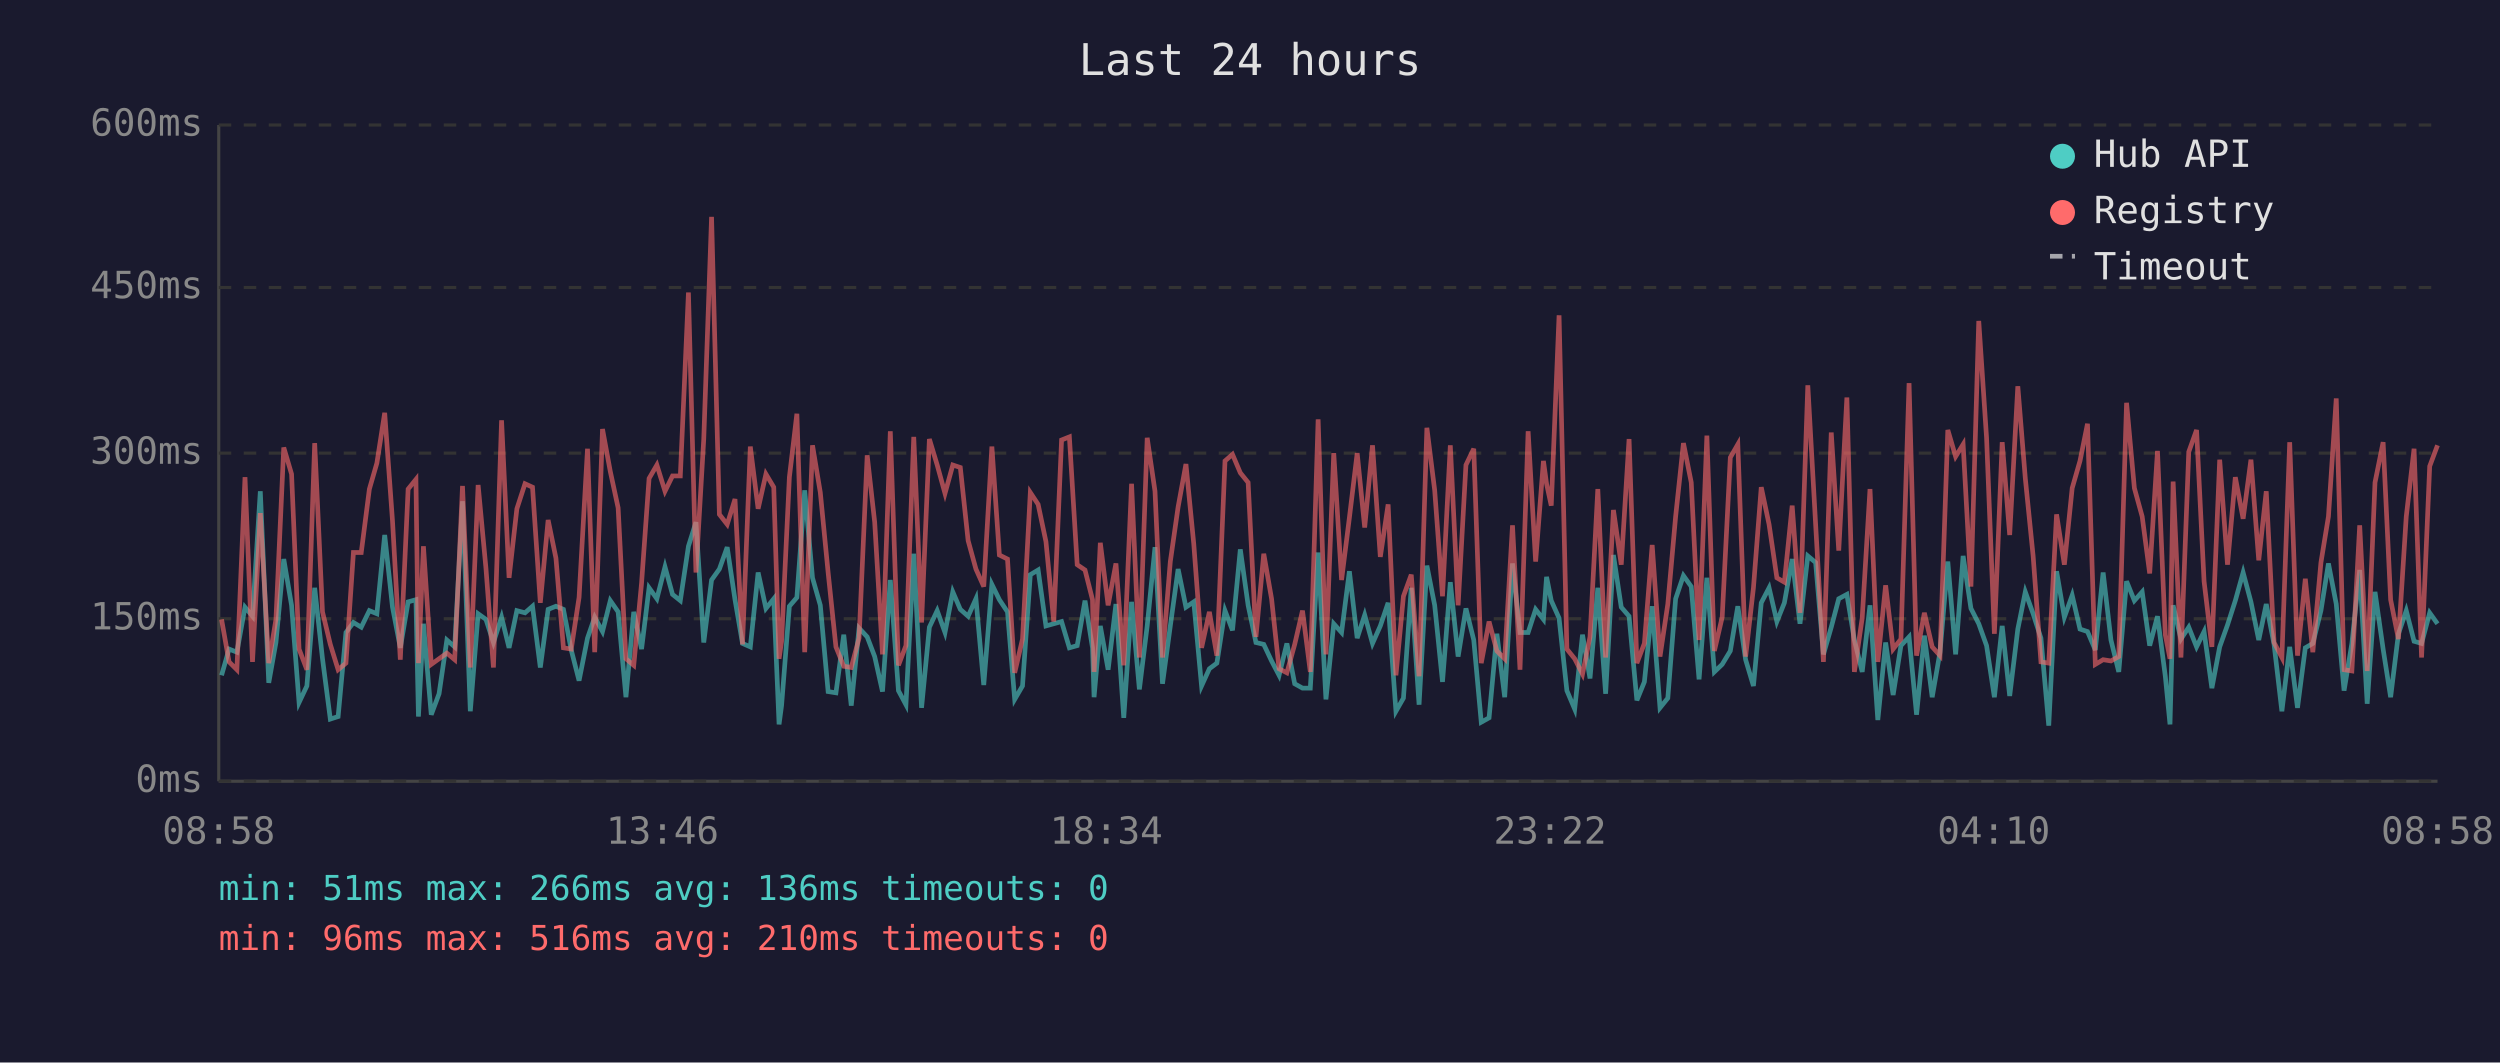
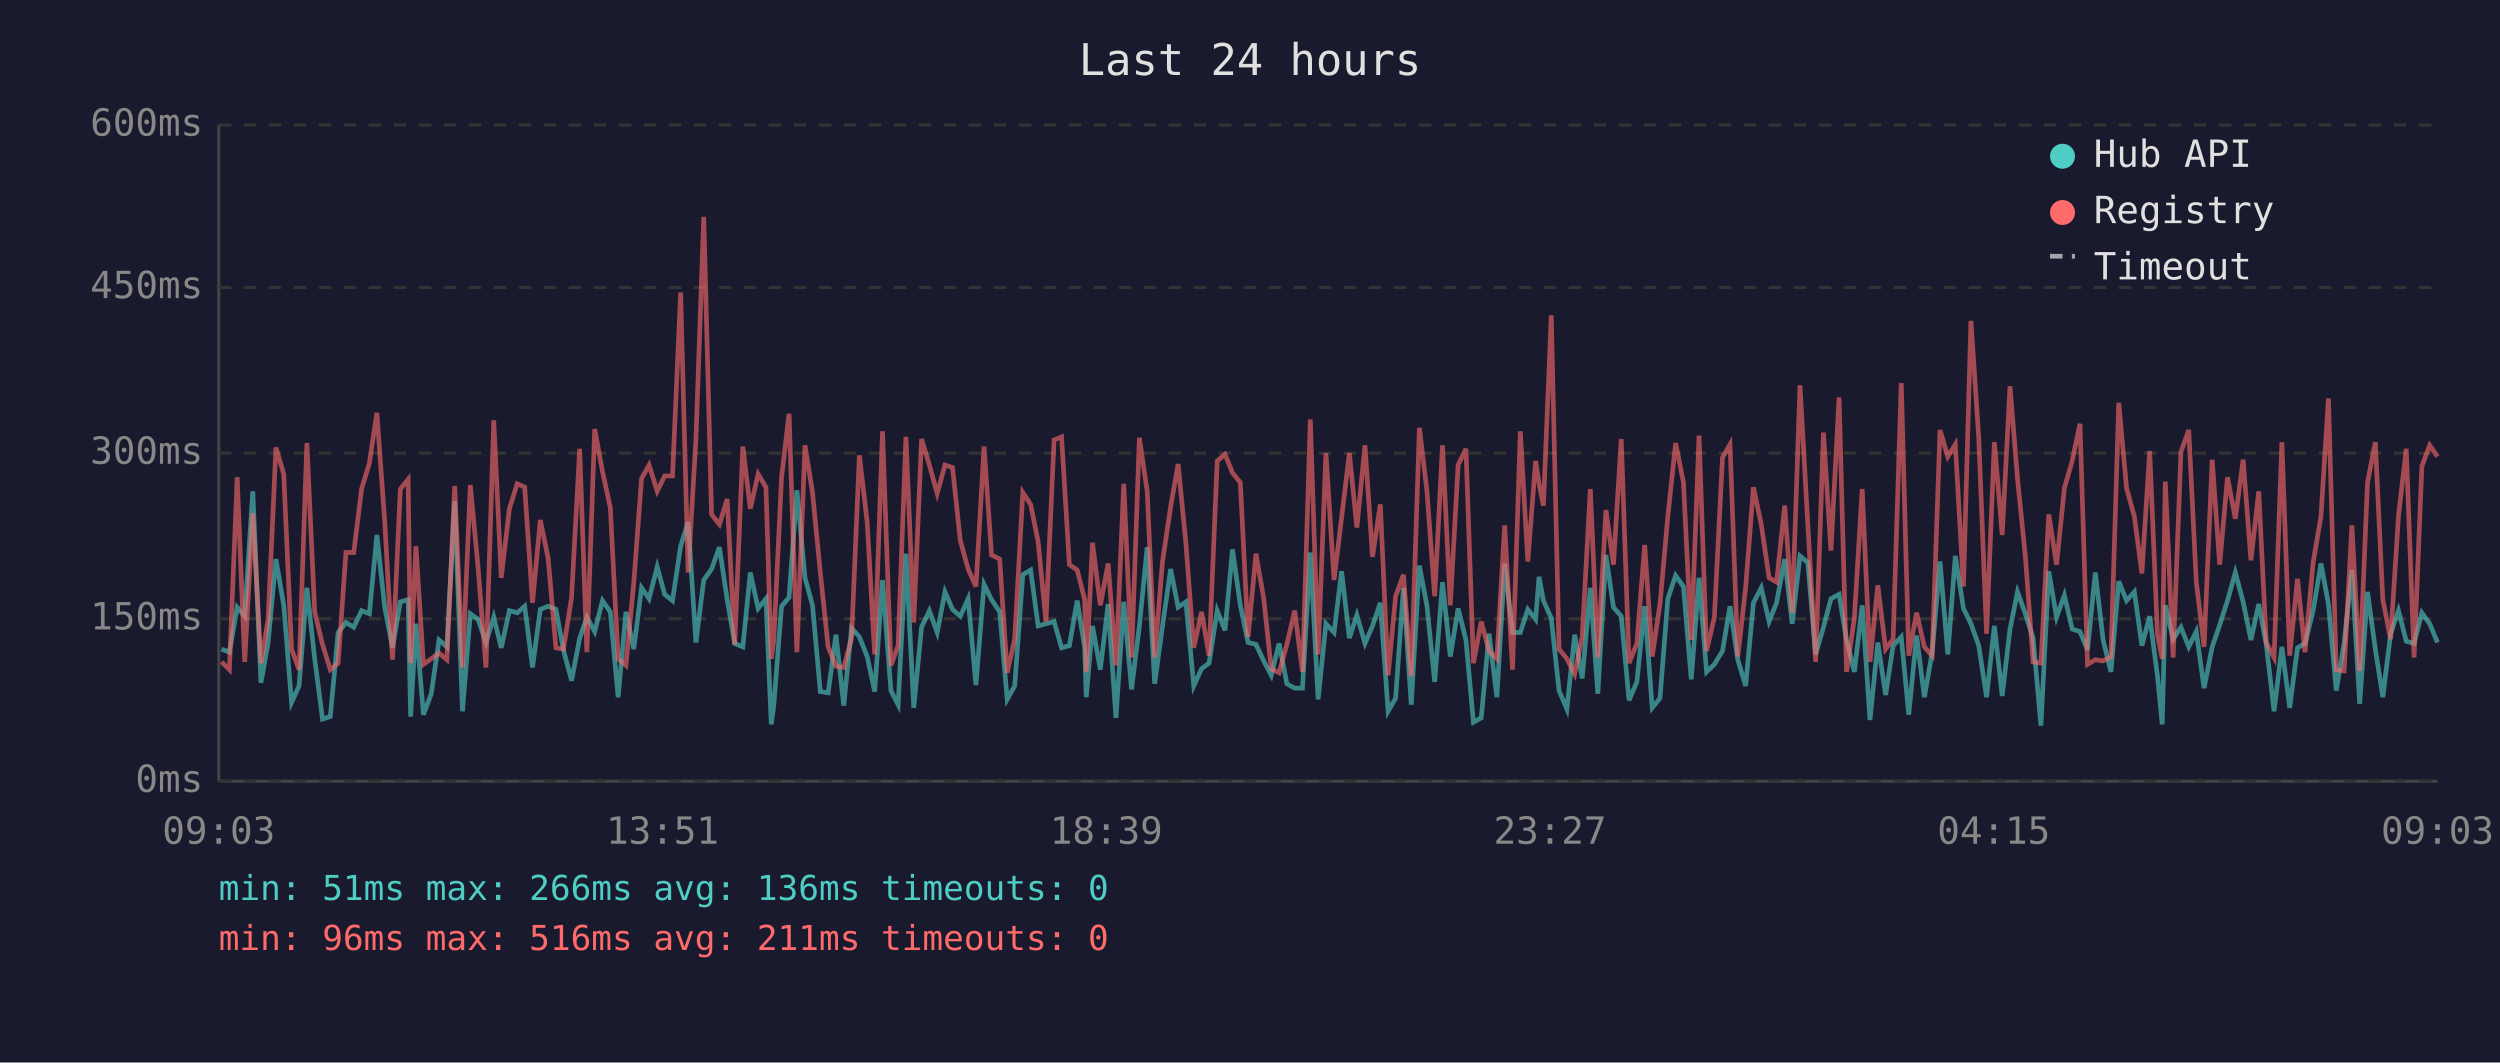
<svg xmlns="http://www.w3.org/2000/svg" viewBox="0 0 800 340" font-family="monospace" font-size="12">
  <rect width="800" height="340" fill="#1a1a2e" />
  <text x="400" y="24" fill="#e0e0e0" font-size="14" text-anchor="middle">Last 24 hours</text>
  <line x1="70" y1="40" x2="70" y2="250" stroke="#444" stroke-width="1" />
  <line x1="70" y1="250" x2="780" y2="250" stroke="#444" stroke-width="1" />
  <line x1="70" y1="250" x2="780" y2="250" stroke="#333" stroke-width="1" stroke-dasharray="4" />
  <text x="65" y="250" fill="#888" text-anchor="end" dominant-baseline="middle">0ms</text>
  <line x1="70" y1="198" x2="780" y2="198" stroke="#333" stroke-width="1" stroke-dasharray="4" />
  <text x="65" y="198" fill="#888" text-anchor="end" dominant-baseline="middle">150ms</text>
  <line x1="70" y1="145" x2="780" y2="145" stroke="#333" stroke-width="1" stroke-dasharray="4" />
  <text x="65" y="145" fill="#888" text-anchor="end" dominant-baseline="middle">300ms</text>
  <line x1="70" y1="92" x2="780" y2="92" stroke="#333" stroke-width="1" stroke-dasharray="4" />
  <text x="65" y="92" fill="#888" text-anchor="end" dominant-baseline="middle">450ms</text>
  <line x1="70" y1="40" x2="780" y2="40" stroke="#333" stroke-width="1" stroke-dasharray="4" />
  <text x="65" y="40" fill="#888" text-anchor="end" dominant-baseline="middle">600ms</text>
-   <text x="70" y="270" fill="#888" text-anchor="middle">08:58</text>
-   <text x="212" y="270" fill="#888" text-anchor="middle">13:46</text>
-   <text x="354" y="270" fill="#888" text-anchor="middle">18:34</text>
-   <text x="496" y="270" fill="#888" text-anchor="middle">23:22</text>
-   <text x="638" y="270" fill="#888" text-anchor="middle">04:10</text>
-   <text x="780" y="270" fill="#888" text-anchor="middle">08:58</text>
-   <polyline points="70.9,216.1 73.3,207.7 75.8,208.7 78.4,194.3 80.8,197.2 83.3,157.2 86.0,218.5 88.3,205.6 90.8,178.9 93.3,193.7 95.7,224.8 98.2,219.5 100.7,188.1 103.2,210.8 105.7,230.1 108.2,229.3 110.7,202.4 113.1,199.2 115.6,200.7 118.2,195.4 120.6,196.4 123.1,171.2 125.6,194.3 128.1,207.3 130.6,192.6 133.1,191.9 133.9,229.3 135.5,199.6 138.0,228.7 140.5,222.0 143.0,204.8 145.5,207.0 148.0,160.4 150.5,227.6 153.0,196.4 155.5,198.2 157.9,205.6 160.5,197.5 162.9,207.3 165.4,195.4 168.0,196.1 170.4,194.0 172.9,213.6 175.4,195.0 177.9,194.0 180.3,195.0 182.8,208.0 185.3,217.8 188.0,204.2 190.3,197.5 192.8,202.1 195.3,192.2 197.8,195.8 200.3,223.1 202.8,195.8 205.3,207.7 207.7,188.1 210.2,191.6 212.8,181.4 215.2,190.2 217.7,192.2 220.3,174.8 222.7,167.1 225.2,205.6 227.7,185.6 230.2,182.1 232.7,175.1 235.2,191.9 237.6,205.9 240.1,207.0 242.6,183.2 245.1,194.7 247.6,191.6 249.3,231.8 250.1,225.8 252.6,194.0 255.0,191.2 257.5,156.9 260.0,184.9 262.5,193.7 265.0,221.3 267.5,221.7 270.0,203.1 272.4,225.8 274.9,201.0 277.5,203.8 279.9,210.1 282.4,221.3 284.9,185.6 287.5,221.0 289.9,225.5 292.4,177.2 294.9,226.5 297.4,200.7 299.9,195.4 302.4,202.4 304.9,189.4 307.3,195.0 309.8,197.2 312.3,191.6 314.8,219.2 317.4,187.0 319.8,191.9 322.4,195.8 324.7,223.8 327.2,219.5 329.7,183.9 332.2,182.4 334.7,200.3 337.2,199.6 339.7,198.9 342.2,207.3 344.7,206.6 347.2,192.2 349.6,207.3 350.1,223.1 352.1,200.3 354.6,214.3 357.1,193.3 359.6,229.7 362.1,192.6 364.6,220.6 367.1,200.3 369.6,175.1 372.0,218.8 374.5,200.3 377.0,182.1 379.5,194.3 382.0,192.6 384.5,219.5 387.0,214.0 389.4,212.2 392.0,195.4 394.4,201.7 396.9,175.8 399.4,193.7 401.9,205.6 404.4,206.2 406.9,211.5 409.3,216.1 411.8,205.9 414.3,218.8 416.8,220.2 419.3,220.2 421.8,176.8 424.3,223.8 426.8,199.6 429.3,202.4 431.8,182.8 434.3,204.2 436.7,196.8 439.2,205.9 441.7,200.3 444.2,192.9 446.7,227.6 449.1,223.4 451.6,188.1 454.1,225.5 456.6,181.0 459.1,193.7 461.6,218.2 464.1,186.3 466.6,210.1 469.1,194.7 471.6,204.8 474.0,231.1 476.5,229.7 479.0,202.8 481.5,223.1 484.0,180.3 486.4,202.4 489.0,202.4 491.4,195.0 493.9,198.2 494.9,184.6 496.4,192.2 498.9,197.8 501.4,221.0 503.9,226.9 506.4,203.1 508.8,217.1 511.3,188.1 513.8,222.0 516.3,177.6 518.8,194.3 521.3,197.2 523.8,224.1 526.2,218.2 528.7,194.0 531.2,226.5 533.7,223.4 536.2,191.6 538.7,184.2 541.2,187.7 543.7,217.4 546.2,184.9 548.6,215.0 551.1,212.6 553.7,208.3 556.1,194.0 558.6,211.1 561.1,219.5 563.6,192.9 566.1,188.1 568.6,198.9 571.0,192.9 573.5,178.9 576.0,199.6 578.5,177.9 581.0,180.0 583.5,209.4 586.0,200.7 588.4,191.6 591.0,190.2 593.4,204.8 595.9,215.0 598.4,193.7 600.9,230.4 603.4,205.6 605.8,222.4 608.3,206.6 610.9,203.8 613.3,228.7 615.8,203.4 618.3,223.1 620.8,208.7 623.3,179.7 625.8,209.4 628.2,177.9 630.7,194.7 633.2,199.6 635.7,206.6 638.2,223.1 640.7,200.3 643.1,222.7 645.7,201.3 648.1,189.4 650.6,196.4 653.1,204.2 655.6,232.2 658.1,182.8 660.6,197.5 663.1,190.5 665.6,201.3 668.0,202.1 670.5,208.0 673.0,183.2 675.5,204.8 678.0,215.0 680.5,186.0 683.0,192.2 685.5,189.4 687.9,206.6 690.4,197.2 692.9,216.4 694.4,231.8 695.4,193.7 697.9,204.5 700.4,200.7 702.9,207.0 705.3,202.1 707.8,220.2 710.3,207.0 712.8,200.0 715.3,192.2 717.8,183.2 720.3,192.6 722.8,204.8 725.2,193.3 727.7,206.2 730.2,227.6 732.7,207.0 735.2,226.5 737.7,207.3 740.1,205.9 742.7,195.4 745.1,180.3 747.6,193.3 750.1,221.0 752.6,205.9 755.1,182.4 757.5,225.2 760.0,189.4 762.6,207.7 765.0,223.1 767.5,202.8 770.0,195.4 772.5,205.2 774.9,205.9 777.5,196.1 780.0,199.6" fill="none" stroke="#4ecdc4" stroke-width="1.5" opacity="0.6" />
-   <polyline points="70.9,198.2 73.3,211.8 75.8,214.3 78.4,152.7 80.8,211.8 83.3,164.2 86.0,212.2 88.3,198.2 90.8,143.2 93.3,151.7 95.7,207.7 98.2,214.3 100.7,141.8 103.2,195.8 105.7,206.2 108.2,214.3 110.7,212.2 113.1,176.8 115.6,176.8 118.2,156.5 120.6,148.2 123.1,132.1 125.6,166.7 128.1,211.1 130.6,156.5 133.1,153.4 133.9,212.2 135.5,174.8 138.0,212.6 140.5,210.8 143.0,209.0 145.5,211.1 148.0,155.5 150.5,213.6 153.0,155.2 155.5,181.8 157.9,213.6 160.5,134.5 162.9,184.9 165.4,162.8 168.0,154.8 170.4,155.9 172.9,192.9 175.4,166.4 177.9,178.6 180.3,207.3 182.8,207.7 185.3,191.2 188.0,143.6 190.3,208.7 192.8,137.3 195.3,150.9 197.8,162.5 200.3,210.8 202.8,212.9 205.3,186.6 207.7,153.1 210.2,148.8 212.8,157.2 215.2,152.3 217.7,152.3 220.3,93.6 222.7,183.2 225.2,140.5 227.7,69.4 230.2,164.6 232.7,167.8 235.2,159.7 237.6,206.2 240.1,142.9 242.6,162.8 245.1,151.7 247.6,155.9 249.3,210.8 250.1,205.2 252.6,152.7 255.0,132.4 257.5,208.7 260.0,142.5 262.5,157.6 265.0,183.2 267.5,207.0 270.0,213.2 272.4,213.6 274.9,204.2 277.5,145.7 279.9,167.1 282.4,209.4 284.9,138.0 287.5,212.9 289.9,206.6 292.4,139.8 294.9,199.2 297.4,140.5 299.9,148.8 302.4,157.9 304.9,148.8 307.3,149.6 309.8,173.0 312.3,182.1 314.8,187.7 317.4,142.9 319.8,177.6 322.4,178.9 324.7,215.3 327.2,204.5 329.7,157.6 332.2,161.4 334.7,173.3 337.2,198.9 339.7,140.8 342.2,139.8 344.7,180.7 347.2,182.4 349.6,191.9 350.1,215.0 352.1,173.7 354.6,193.7 357.1,180.3 359.6,212.9 362.1,154.8 364.6,210.4 367.1,140.1 369.6,157.2 372.0,210.4 374.5,179.7 377.0,162.2 379.5,148.5 382.0,174.0 384.5,207.3 387.0,195.8 389.4,209.8 392.0,147.5 394.4,145.4 396.9,151.3 399.4,154.4 401.9,203.8 404.4,177.2 406.9,191.6 409.3,214.0 411.8,215.3 414.3,206.2 416.8,195.4 419.3,215.0 421.8,134.2 424.3,209.4 426.8,145.0 429.3,185.6 431.8,165.7 434.3,145.0 436.7,168.8 439.2,142.5 441.7,178.2 444.2,161.4 446.7,216.1 449.1,190.8 451.6,183.9 454.1,216.4 456.6,136.9 459.1,156.9 461.6,190.8 464.1,142.5 466.6,193.7 469.1,148.8 471.6,143.6 474.0,212.2 476.5,198.9 479.0,208.3 481.5,210.8 484.0,168.1 486.4,214.3 489.0,138.0 491.4,179.7 493.9,147.5 494.9,154.8 496.4,161.8 498.9,100.9 501.4,207.7 503.9,210.8 506.4,215.7 508.8,203.8 511.3,156.5 513.8,210.4 516.3,163.2 518.8,180.7 521.3,140.5 523.8,212.2 526.2,205.9 528.7,174.4 531.2,210.1 533.7,193.3 536.2,165.3 538.7,141.8 541.2,154.4 543.7,204.8 546.2,139.4 548.6,208.3 551.1,197.5 553.7,146.4 556.1,142.2 558.6,210.1 561.1,188.1 563.6,155.9 566.1,167.8 568.6,184.9 571.0,186.3 573.5,161.8 576.0,196.1 578.5,123.3 581.0,167.8 583.5,211.8 586.0,138.4 588.4,176.2 591.0,127.2 593.4,215.0 595.9,197.8 598.4,156.5 600.9,211.8 603.4,187.3 605.8,207.7 608.3,204.5 610.9,122.6 613.3,209.8 615.8,196.1 618.3,207.0 620.8,209.8 623.3,137.6 625.8,146.1 628.2,142.2 630.7,187.7 633.2,102.7 635.7,140.1 638.2,202.8 640.7,141.5 643.1,171.2 645.7,123.6 648.1,153.1 650.6,177.9 653.1,211.8 655.6,212.2 658.1,164.6 660.6,180.7 663.1,156.2 665.6,147.5 668.0,135.6 670.5,212.6 673.0,211.1 675.5,211.5 678.0,210.1 680.5,128.9 683.0,156.2 685.5,165.3 687.9,183.5 690.4,144.3 692.9,203.1 694.4,210.8 695.4,154.1 697.9,210.4 700.4,144.6 702.9,137.6 705.3,186.0 707.8,207.0 710.3,147.1 712.8,180.7 715.3,152.7 717.8,166.0 720.3,147.1 722.8,179.3 725.2,157.2 727.7,205.6 730.2,210.4 732.7,141.5 735.2,209.8 737.7,185.2 740.1,208.7 742.7,180.0 745.1,165.3 747.6,127.5 750.1,214.3 752.6,214.7 755.1,168.1 757.5,214.7 760.0,154.4 762.6,141.5 765.0,191.9 767.5,204.5 770.0,165.3 772.5,143.6 774.9,210.4 777.5,149.2 780.0,142.5" fill="none" stroke="#ff6b6b" stroke-width="1.5" opacity="0.6" />
+   <text x="70" y="270" fill="#888" text-anchor="middle">09:03</text>
+   <text x="212" y="270" fill="#888" text-anchor="middle">13:51</text>
+   <text x="354" y="270" fill="#888" text-anchor="middle">18:39</text>
+   <text x="496" y="270" fill="#888" text-anchor="middle">23:27</text>
+   <text x="638" y="270" fill="#888" text-anchor="middle">04:15</text>
+   <text x="780" y="270" fill="#888" text-anchor="middle">09:03</text>
+   <polyline points="70.9,207.7 73.4,208.7 75.9,194.3 78.3,197.2 80.9,157.2 83.5,218.5 85.8,205.6 88.3,178.9 90.8,193.7 93.3,224.8 95.7,219.5 98.2,188.1 100.7,210.8 103.2,230.1 105.7,229.3 108.2,202.4 110.7,199.2 113.2,200.7 115.7,195.4 118.2,196.4 120.6,171.2 123.1,194.3 125.6,207.3 128.1,192.6 130.6,191.9 131.4,229.3 133.1,199.6 135.5,228.7 138.0,222.0 140.5,204.8 143.0,207.0 145.5,160.4 148.0,227.6 150.5,196.4 153.0,198.2 155.5,205.6 158.0,197.5 160.4,207.3 163.0,195.4 165.5,196.1 167.9,194.0 170.4,213.6 172.9,195.0 175.4,194.0 177.9,195.0 180.3,208.0 182.9,217.8 185.5,204.2 187.8,197.5 190.3,202.1 192.8,192.2 195.3,195.8 197.8,223.1 200.3,195.8 202.8,207.7 205.3,188.1 207.7,191.6 210.3,181.4 212.7,190.2 215.2,192.2 217.8,174.8 220.2,167.1 222.7,205.6 225.2,185.6 227.7,182.1 230.2,175.1 232.7,191.9 235.1,205.9 237.7,207.0 240.1,183.2 242.6,194.7 245.1,191.6 246.8,231.8 247.6,225.8 250.1,194.0 252.5,191.2 255.0,156.9 257.6,184.9 260.0,193.7 262.5,221.3 265.0,221.7 267.5,203.1 270.0,225.8 272.5,201.0 275.0,203.8 277.5,210.1 279.9,221.3 282.4,185.6 285.1,221.0 287.4,225.5 289.9,177.2 292.4,226.5 294.9,200.7 297.4,195.4 299.9,202.4 302.4,189.4 304.8,195.0 307.3,197.2 309.8,191.6 312.3,219.2 314.9,187.0 317.3,191.9 319.9,195.8 322.3,223.8 324.7,219.5 327.3,183.9 329.8,182.4 332.2,200.3 334.7,199.6 337.3,198.9 339.7,207.3 342.2,206.6 344.7,192.2 347.1,207.3 347.6,223.1 349.6,200.3 352.1,214.3 354.6,193.3 357.1,229.7 359.6,192.6 362.1,220.6 364.6,200.3 367.1,175.1 369.5,218.8 372.0,200.3 374.6,182.1 377.0,194.3 379.5,192.6 382.0,219.5 384.5,214.0 386.9,212.2 389.5,195.4 392.0,201.7 394.4,175.8 396.9,193.7 399.4,205.6 401.9,206.2 404.4,211.5 406.8,216.1 409.3,205.9 411.8,218.8 414.3,220.2 416.8,220.2 419.3,176.8 421.8,223.8 424.3,199.6 426.9,202.4 429.3,182.8 431.8,204.2 434.2,196.8 436.8,205.9 439.2,200.3 441.7,192.9 444.2,227.6 446.6,223.4 449.1,188.1 451.6,225.5 454.2,181.0 456.6,193.7 459.1,218.2 461.6,186.3 464.1,210.1 466.6,194.7 469.1,204.8 471.5,231.1 474.0,229.7 476.5,202.8 479.0,223.1 481.5,180.3 484.0,202.4 486.5,202.4 488.9,195.0 491.4,198.2 492.5,184.6 493.9,192.2 496.4,197.8 498.9,221.0 501.4,226.9 503.9,203.1 506.3,217.1 508.9,188.1 511.3,222.0 513.9,177.6 516.3,194.3 518.8,197.2 521.3,224.1 523.8,218.2 526.3,194.0 528.7,226.5 531.2,223.4 533.7,191.6 536.2,184.2 538.7,187.7 541.2,217.4 543.7,184.9 546.1,215.0 548.6,212.6 551.2,208.3 553.6,194.0 556.1,211.1 558.6,219.5 561.1,192.9 563.6,188.1 566.1,198.9 568.5,192.9 571.1,178.9 573.5,199.6 576.0,177.9 578.5,180.0 581.0,209.4 583.5,200.7 585.9,191.6 588.5,190.2 590.9,204.8 593.4,215.0 595.9,193.7 598.4,230.4 600.9,205.6 603.4,222.4 605.8,206.6 608.4,203.8 610.8,228.7 613.3,203.4 615.8,223.1 618.3,208.7 620.8,179.7 623.3,209.4 625.7,177.9 628.3,194.7 630.7,199.6 633.2,206.6 635.7,223.1 638.2,200.3 640.7,222.7 643.2,201.3 645.6,189.4 648.1,196.4 650.6,204.2 653.1,232.2 655.6,182.8 658.1,197.5 660.6,190.5 663.1,201.3 665.6,202.1 668.0,208.0 670.5,183.2 673.0,204.8 675.5,215.0 678.0,186.0 680.5,192.2 683.0,189.4 685.4,206.6 687.9,197.2 690.4,216.4 691.9,231.8 692.9,193.7 695.4,204.5 697.9,200.7 700.4,207.0 702.8,202.1 705.3,220.2 707.9,207.0 710.3,200.0 712.8,192.2 715.3,183.2 717.8,192.6 720.3,204.8 722.8,193.3 725.2,206.2 727.7,227.6 730.2,207.0 732.7,226.5 735.2,207.3 737.6,205.9 740.2,195.4 742.7,180.3 745.1,193.3 747.6,221.0 750.1,205.9 752.6,182.4 755.1,225.2 757.6,189.4 760.1,207.7 762.5,223.1 765.0,202.8 767.5,195.4 770.0,205.2 772.5,205.9 775.0,196.1 777.5,199.6 780.0,205.6" fill="none" stroke="#4ecdc4" stroke-width="1.5" opacity="0.6" />
+   <polyline points="70.9,211.8 73.4,214.3 75.9,152.7 78.3,211.8 80.9,164.2 83.5,212.2 85.8,198.2 88.3,143.2 90.8,151.7 93.3,207.7 95.7,214.3 98.2,141.8 100.7,195.8 103.2,206.2 105.7,214.3 108.2,212.2 110.7,176.8 113.2,176.8 115.7,156.5 118.2,148.2 120.6,132.1 123.1,166.7 125.6,211.1 128.1,156.5 130.6,153.4 131.4,212.2 133.1,174.8 135.5,212.6 138.0,210.8 140.5,209.0 143.0,211.1 145.5,155.5 148.0,213.6 150.5,155.2 153.0,181.8 155.5,213.6 158.0,134.5 160.4,184.9 163.0,162.8 165.5,154.8 167.9,155.9 170.4,192.9 172.9,166.4 175.4,178.6 177.9,207.3 180.3,207.7 182.9,191.2 185.5,143.6 187.8,208.7 190.3,137.3 192.8,150.9 195.3,162.5 197.8,210.8 200.3,212.9 202.8,186.6 205.3,153.1 207.7,148.8 210.3,157.2 212.7,152.3 215.2,152.3 217.8,93.6 220.2,183.2 222.7,140.5 225.2,69.4 227.7,164.6 230.2,167.8 232.7,159.7 235.1,206.2 237.7,142.9 240.1,162.8 242.6,151.7 245.1,155.9 246.8,210.8 247.6,205.2 250.1,152.7 252.5,132.4 255.0,208.7 257.6,142.5 260.0,157.6 262.5,183.2 265.0,207.0 267.5,213.2 270.0,213.6 272.5,204.2 275.0,145.7 277.5,167.1 279.9,209.4 282.4,138.0 285.1,212.9 287.4,206.6 289.9,139.8 292.4,199.2 294.9,140.5 297.4,148.8 299.9,157.9 302.4,148.8 304.8,149.6 307.3,173.0 309.8,182.1 312.3,187.7 314.9,142.9 317.3,177.6 319.9,178.9 322.3,215.3 324.7,204.5 327.3,157.6 329.8,161.4 332.2,173.3 334.7,198.9 337.3,140.8 339.7,139.8 342.2,180.7 344.7,182.4 347.1,191.9 347.6,215.0 349.6,173.7 352.1,193.7 354.6,180.3 357.1,212.9 359.6,154.8 362.1,210.4 364.6,140.1 367.1,157.2 369.5,210.4 372.0,179.7 374.6,162.2 377.0,148.5 379.5,174.0 382.0,207.3 384.5,195.8 386.9,209.8 389.5,147.5 392.0,145.4 394.4,151.3 396.9,154.4 399.4,203.8 401.9,177.2 404.4,191.6 406.8,214.0 409.3,215.3 411.8,206.2 414.3,195.4 416.8,215.0 419.3,134.2 421.8,209.4 424.3,145.0 426.9,185.6 429.3,165.7 431.8,145.0 434.2,168.8 436.8,142.5 439.2,178.2 441.7,161.4 444.2,216.1 446.6,190.8 449.1,183.9 451.6,216.4 454.2,136.9 456.6,156.9 459.1,190.8 461.6,142.5 464.1,193.7 466.6,148.8 469.1,143.6 471.5,212.2 474.0,198.9 476.5,208.3 479.0,210.8 481.5,168.1 484.0,214.3 486.5,138.0 488.9,179.7 491.4,147.5 492.5,154.8 493.9,161.8 496.4,100.9 498.9,207.7 501.4,210.8 503.9,215.7 506.3,203.8 508.9,156.5 511.3,210.4 513.9,163.2 516.3,180.7 518.8,140.5 521.3,212.2 523.8,205.9 526.3,174.4 528.7,210.1 531.2,193.3 533.7,165.3 536.2,141.8 538.7,154.4 541.2,204.8 543.7,139.4 546.1,208.3 548.6,197.5 551.2,146.4 553.6,142.2 556.1,210.1 558.6,188.1 561.1,155.9 563.6,167.8 566.1,184.9 568.5,186.3 571.1,161.8 573.5,196.1 576.0,123.3 578.5,167.8 581.0,211.8 583.5,138.4 585.9,176.2 588.5,127.2 590.9,215.0 593.4,197.8 595.9,156.5 598.4,211.8 600.9,187.3 603.4,207.7 605.8,204.5 608.4,122.6 610.8,209.8 613.3,196.1 615.8,207.0 618.3,209.8 620.8,137.6 623.3,146.1 625.7,142.2 628.3,187.7 630.7,102.7 633.2,140.1 635.7,202.8 638.2,141.5 640.7,171.2 643.2,123.6 645.6,153.1 648.1,177.9 650.6,211.8 653.1,212.2 655.6,164.6 658.1,180.7 660.6,156.2 663.1,147.5 665.6,135.6 668.0,212.6 670.5,211.1 673.0,211.5 675.5,210.1 678.0,128.9 680.5,156.2 683.0,165.3 685.4,183.5 687.9,144.3 690.4,203.1 691.9,210.8 692.9,154.1 695.4,210.4 697.9,144.6 700.4,137.6 702.8,186.0 705.3,207.0 707.9,147.1 710.3,180.7 712.8,152.7 715.3,166.0 717.8,147.1 720.3,179.3 722.8,157.2 725.2,205.6 727.7,210.4 730.2,141.5 732.7,209.8 735.2,185.2 737.6,208.7 740.2,180.0 742.7,165.3 745.1,127.5 747.6,214.3 750.1,214.7 752.6,168.1 755.1,214.7 757.6,154.4 760.1,141.5 762.5,191.9 765.0,204.5 767.5,165.3 770.0,143.6 772.5,210.4 775.0,149.2 777.5,142.5 780.0,146.1" fill="none" stroke="#ff6b6b" stroke-width="1.5" opacity="0.6" />
  <circle cx="660" cy="50" r="4" fill="#4ecdc4" />
  <text x="670" y="50" fill="#e0e0e0" dominant-baseline="middle">Hub API</text>
  <circle cx="660" cy="68" r="4" fill="#ff6b6b" />
  <text x="670" y="68" fill="#e0e0e0" dominant-baseline="middle">Registry</text>
  <line x1="656" y1="82" x2="664" y2="82" stroke="#e0e0e0" stroke-width="1.5" stroke-dasharray="4,3" opacity="0.7" />
  <text x="670" y="86" fill="#e0e0e0" dominant-baseline="middle">Timeout</text>
  <text x="70" y="288" fill="#4ecdc4" font-size="11">min: 51ms  max: 266ms  avg: 136ms  timeouts: 0</text>
-   <text x="70" y="304" fill="#ff6b6b" font-size="11">min: 96ms  max: 516ms  avg: 210ms  timeouts: 0</text>
+   <text x="70" y="304" fill="#ff6b6b" font-size="11">min: 96ms  max: 516ms  avg: 211ms  timeouts: 0</text>
</svg>
